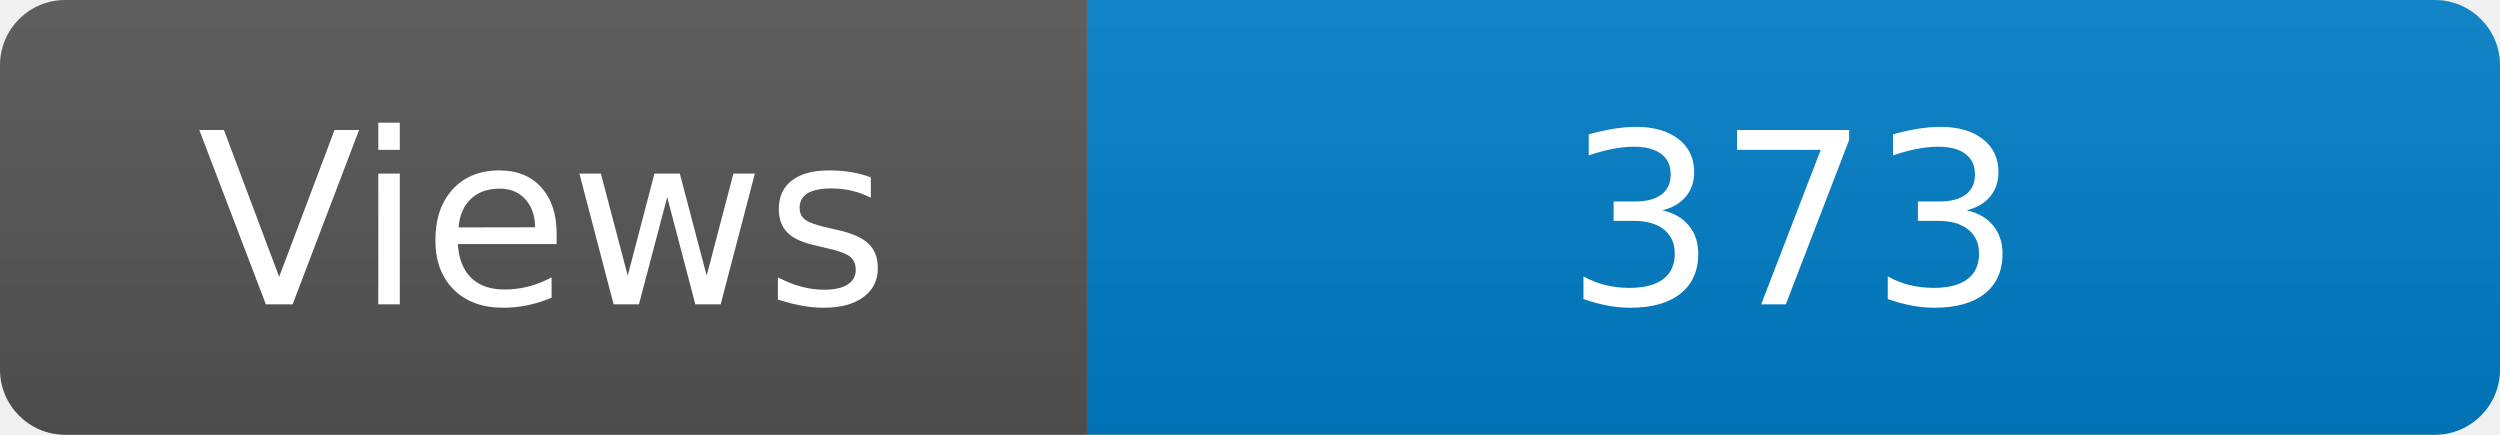
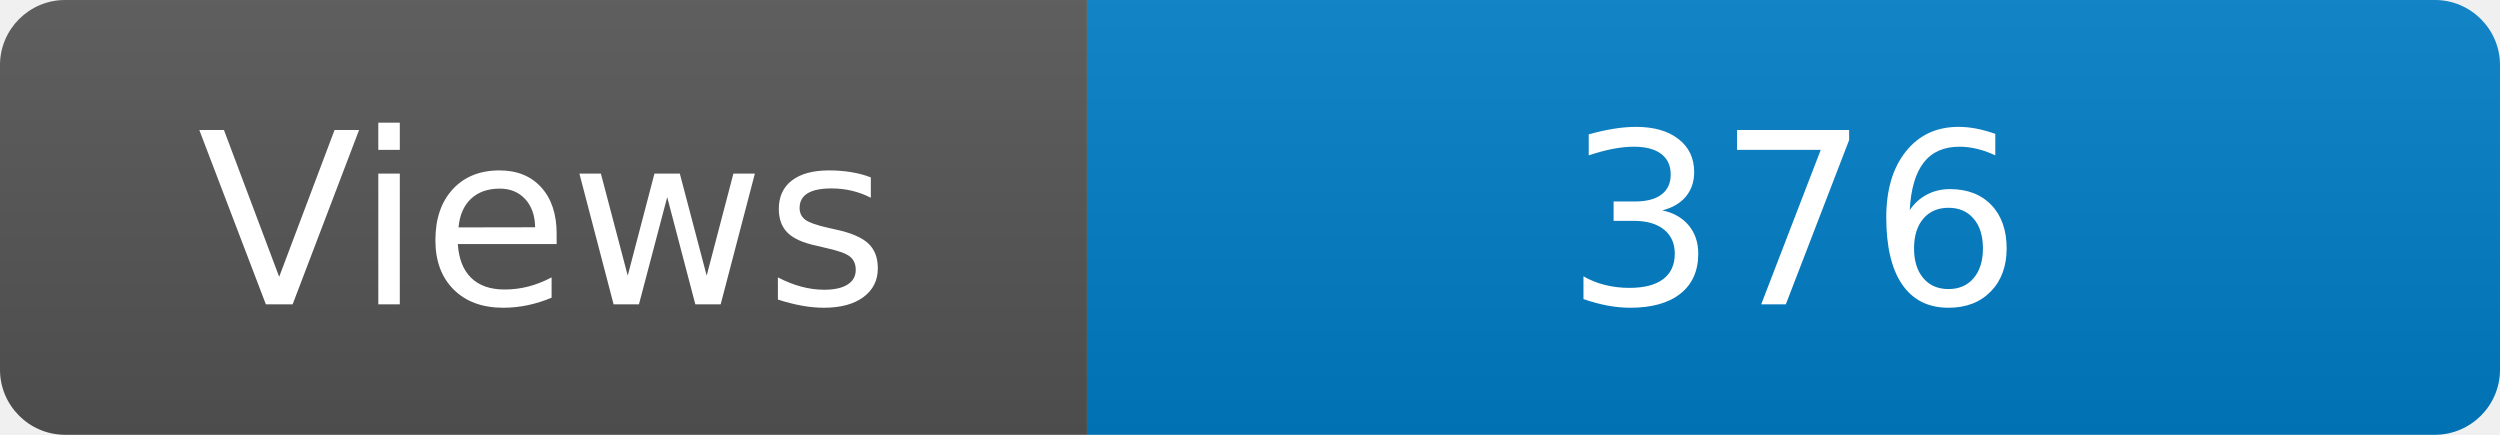
<svg xmlns="http://www.w3.org/2000/svg" width="115" height="20" role="img" aria-label="Maintained?: yes">
  <linearGradient id="s" x2="0" y2="100%">
    <stop offset="0" stop-color="#bbb" stop-opacity=".1" />
    <stop offset="1" stop-opacity=".1" />
  </linearGradient>
  <clipPath id="r">
    <rect width="115" height="20" rx="3" fill="#fff" />
  </clipPath>
  <g clip-path="url(#r)">
    <rect width="50" height="20" fill="#555" />
    <rect x="50" width="160" height="20" fill="#007ec6" />
    <rect width="115" height="20" fill="url(#s)" />
  </g>
  <g fill="#fff" text-anchor="middle" font-family="Verdana,Geneva,DejaVu Sans,sans-serif" font-size="110">
    <text x="250" y="140" transform="scale(.1)" fill="#fff">Views</text>
-     <text x="825" y="140" transform="scale(.1)" fill="#fff">373</text>
+     <text x="825" y="140" transform="scale(.1)" fill="#fff">376</text>
  </g>
</svg>
